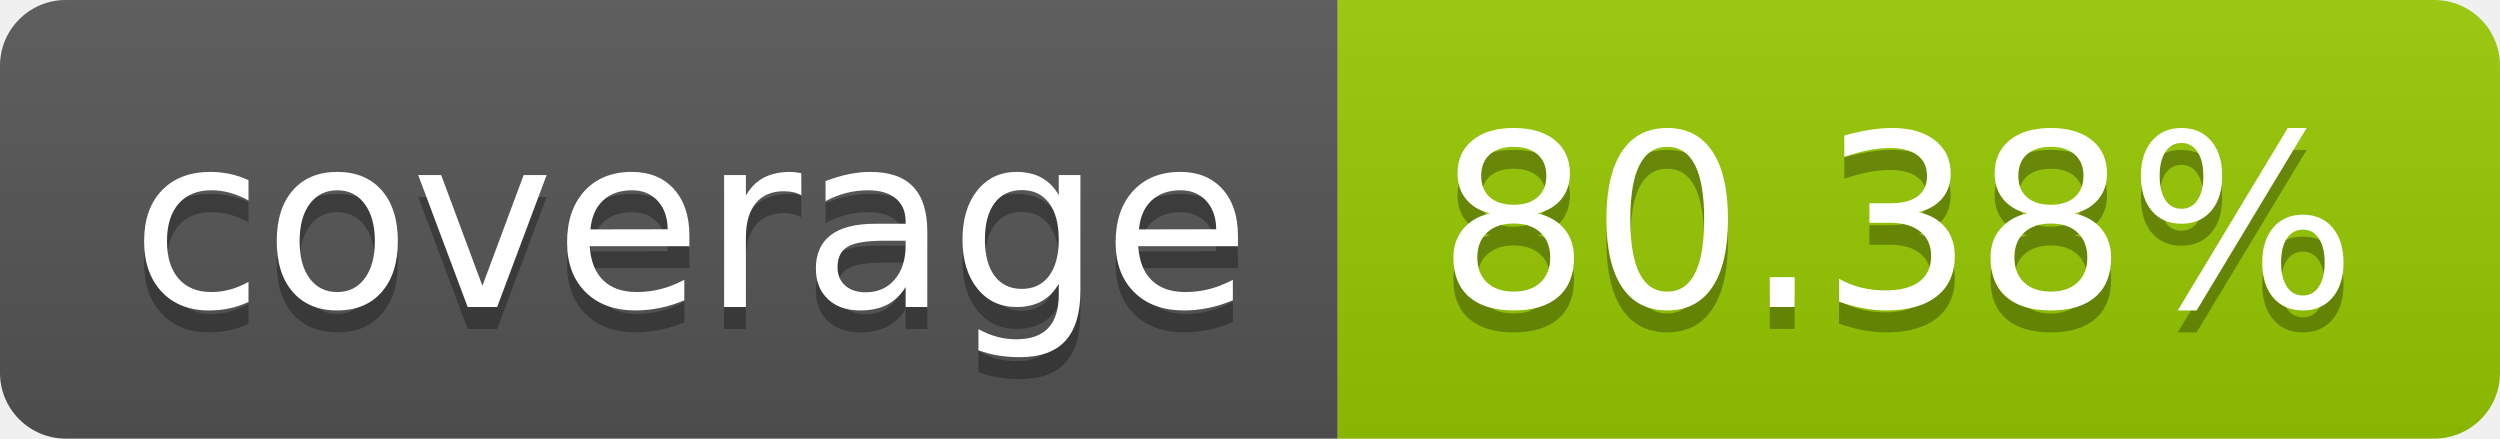
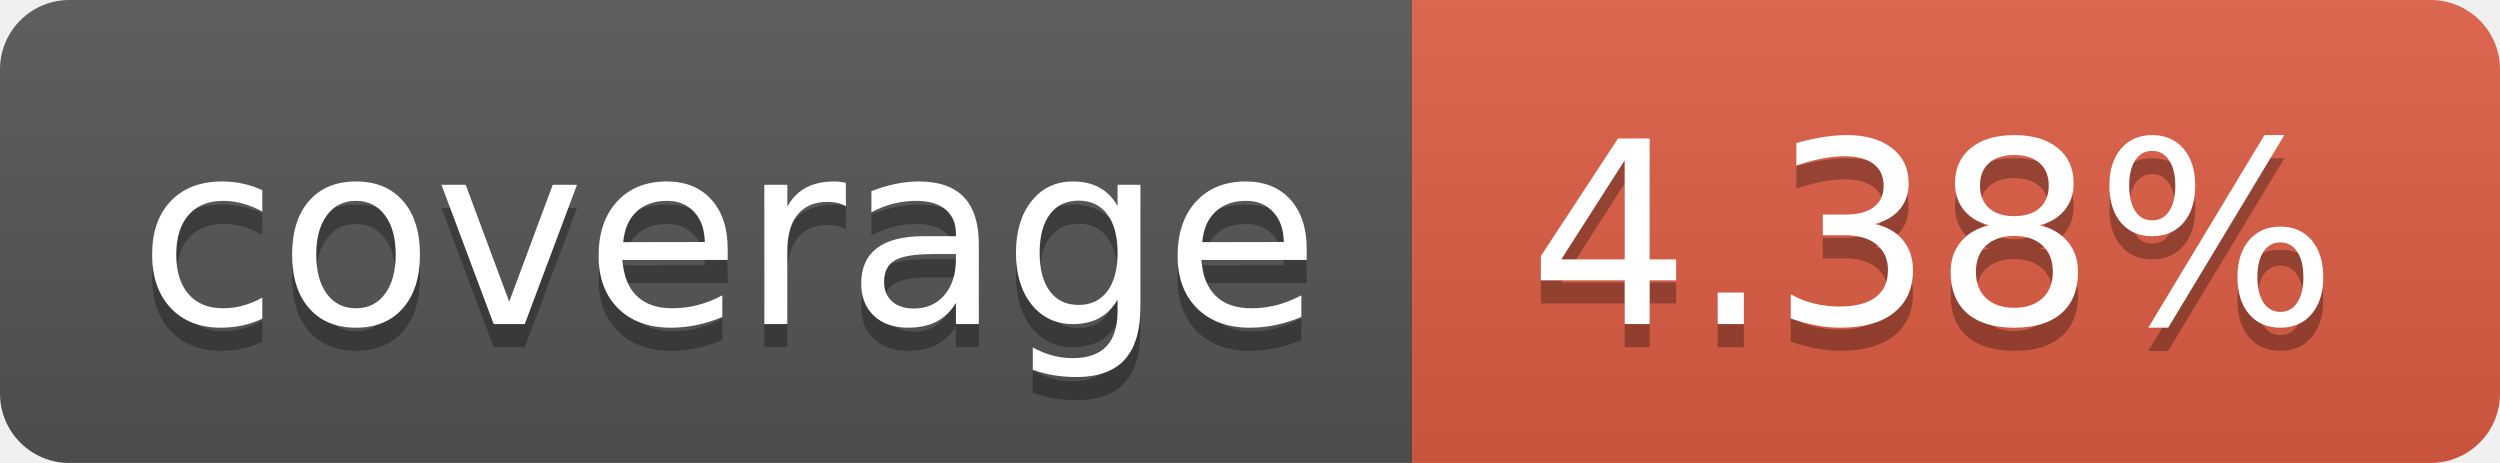
- <svg xmlns="http://www.w3.org/2000/svg" width="114" height="20" role="img" aria-label="coverage: 80.38%">
+ <svg xmlns="http://www.w3.org/2000/svg" width="108" height="20" role="img" aria-label="coverage: 4.38%">
  <linearGradient id="s" x2="0" y2="100%">
    <stop offset="0" stop-color="#bbb" stop-opacity=".1" />
    <stop offset="1" stop-opacity=".1" />
  </linearGradient>
  <clipPath id="r">
-     <rect width="114" height="20" rx="3" fill="#fff" />
+     <rect width="108" height="20" rx="3" fill="#fff" />
  </clipPath>
  <g clip-path="url(#r)">
    <rect width="61" height="20" fill="#555" />
-     <rect x="61" width="53" height="20" fill="#97ca00" />
-     <rect width="114" height="20" fill="url(#s)" />
+     <rect x="61" width="47" height="20" fill="#e05d44" />
+     <rect width="108" height="20" fill="url(#s)" />
  </g>
  <g fill="#fff" text-anchor="middle" font-family="Verdana,Geneva,DejaVu Sans,sans-serif" text-rendering="geometricPrecision" font-size="110">
    <text aria-hidden="true" x="315" y="150" fill="#010101" fill-opacity=".3" transform="scale(.1)" textLength="510">coverage</text>
    <text x="315" y="140" transform="scale(.1)" fill="#fff" textLength="510">coverage</text>
-     <text aria-hidden="true" x="865" y="150" fill="#010101" fill-opacity=".3" transform="scale(.1)" textLength="430">80.38%</text>
-     <text x="865" y="140" transform="scale(.1)" fill="#fff" textLength="430">80.38%</text>
+     <text aria-hidden="true" x="835" y="150" fill="#010101" fill-opacity=".3" transform="scale(.1)" textLength="370">4.38%</text>
+     <text x="835" y="140" transform="scale(.1)" fill="#fff" textLength="370">4.38%</text>
  </g>
</svg>
